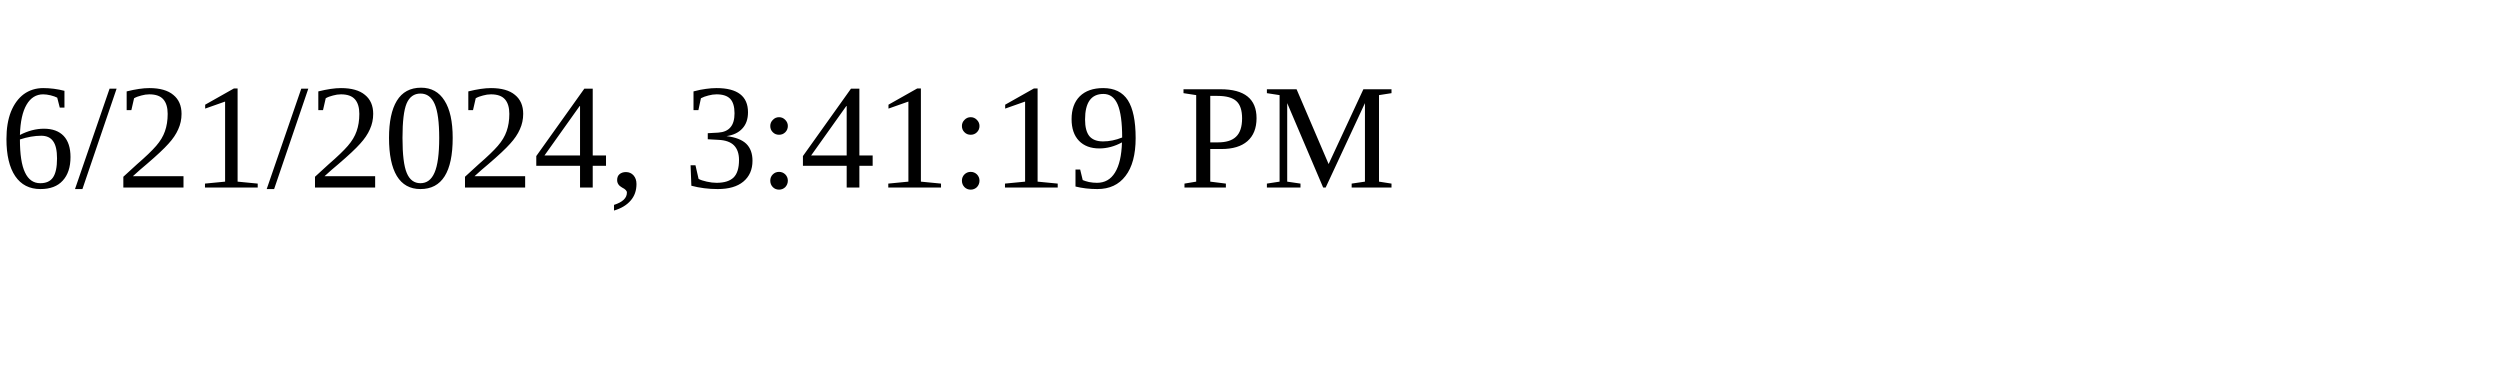
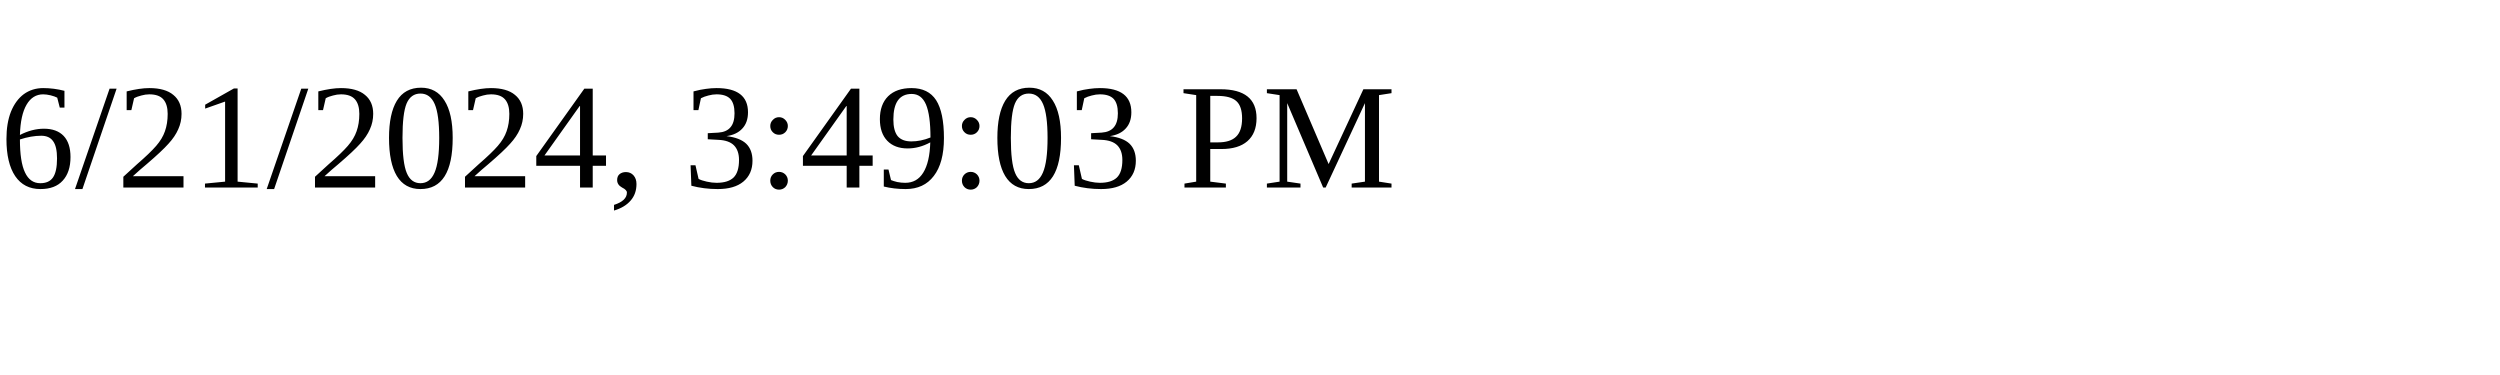
<svg xmlns="http://www.w3.org/2000/svg" height="30" width="200">
-   <text x="0" y="15">6/21/2024, 3:41:19 PM</text>
+   <text x="0" y="15">6/21/2024, 3:49:03 PM</text>
</svg>
